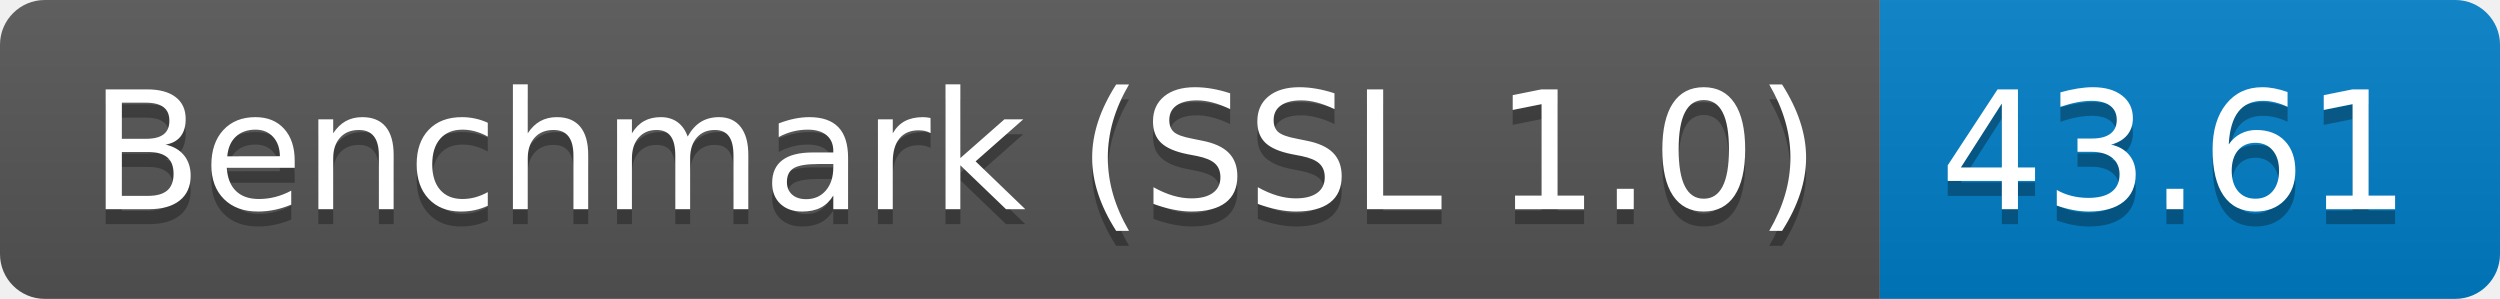
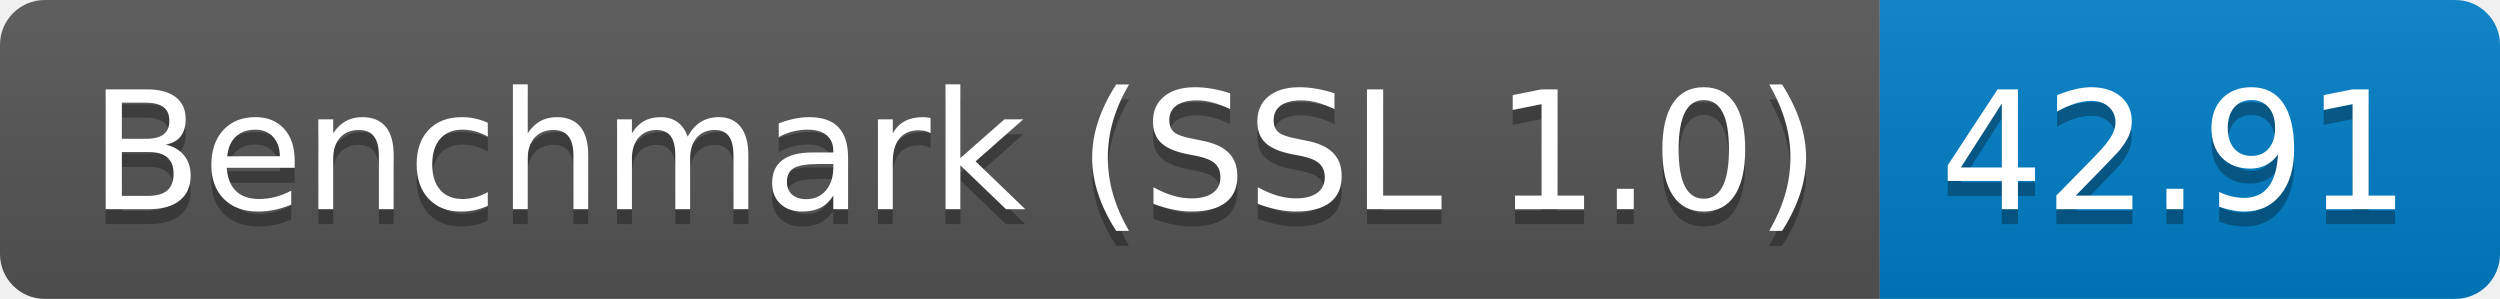
<svg xmlns="http://www.w3.org/2000/svg" height="20" width="167.3">
  <linearGradient id="smooth" x2="0" y2="100%">
    <stop offset="0" stop-color="#bbb" stop-opacity=".1" />
    <stop offset="1" stop-opacity=".1" />
  </linearGradient>
  <clipPath id="round">
    <rect fill="#fff" height="20" rx="3" width="167.3" />
  </clipPath>
  <g clip-path="url(#round)">
    <rect fill="#555" height="20" width="125.8" />
    <rect fill="#007ec6" height="20" width="41.5" x="125.8" />
    <rect fill="url(#smooth)" height="20" width="167.3" />
  </g>
  <g fill="#fff" font-family="DejaVu Sans,Verdana,Geneva,sans-serif" font-size="110" text-anchor="middle">
    <text fill="#010101" fill-opacity=".3" lengthAdjust="spacing" textLength="1158.0" transform="scale(0.1)" x="639.0" y="150">Benchmark (SSL 1.0)</text>
    <text lengthAdjust="spacing" textLength="1158.0" transform="scale(0.1)" x="639.0" y="140">Benchmark (SSL 1.0)</text>
-     <text fill="#010101" fill-opacity=".3" lengthAdjust="spacing" textLength="315.0" transform="scale(0.1)" x="1455.5" y="150">43.61</text>
-     <text lengthAdjust="spacing" textLength="315.0" transform="scale(0.1)" x="1455.5" y="140">43.61</text>
+     <text fill="#010101" fill-opacity=".3" lengthAdjust="spacing" textLength="315.0" transform="scale(0.1)" x="1455.5" y="150">42.91</text>
+     <text lengthAdjust="spacing" textLength="315.0" transform="scale(0.1)" x="1455.5" y="140">42.91</text>
  </g>
</svg>
